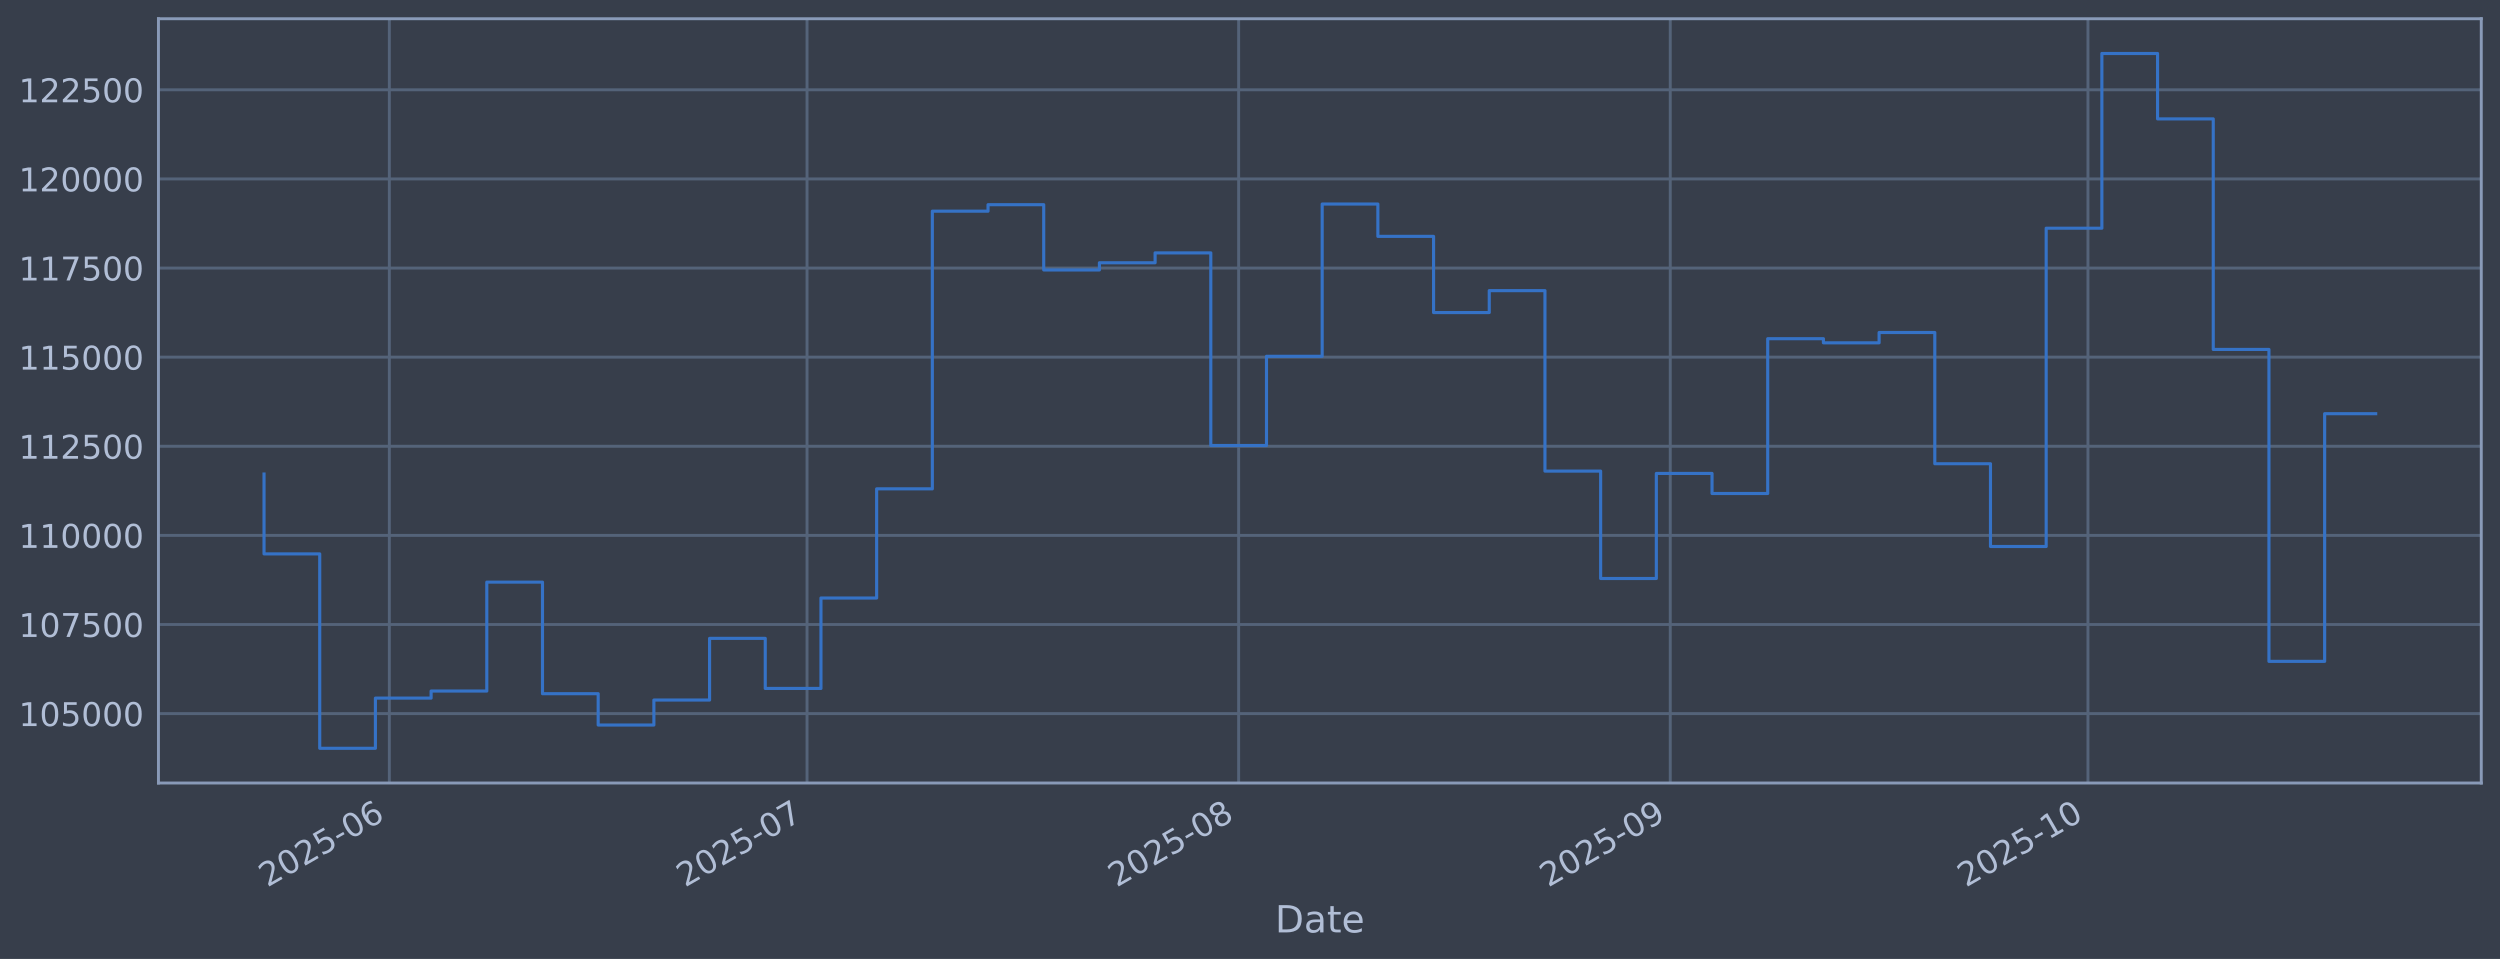
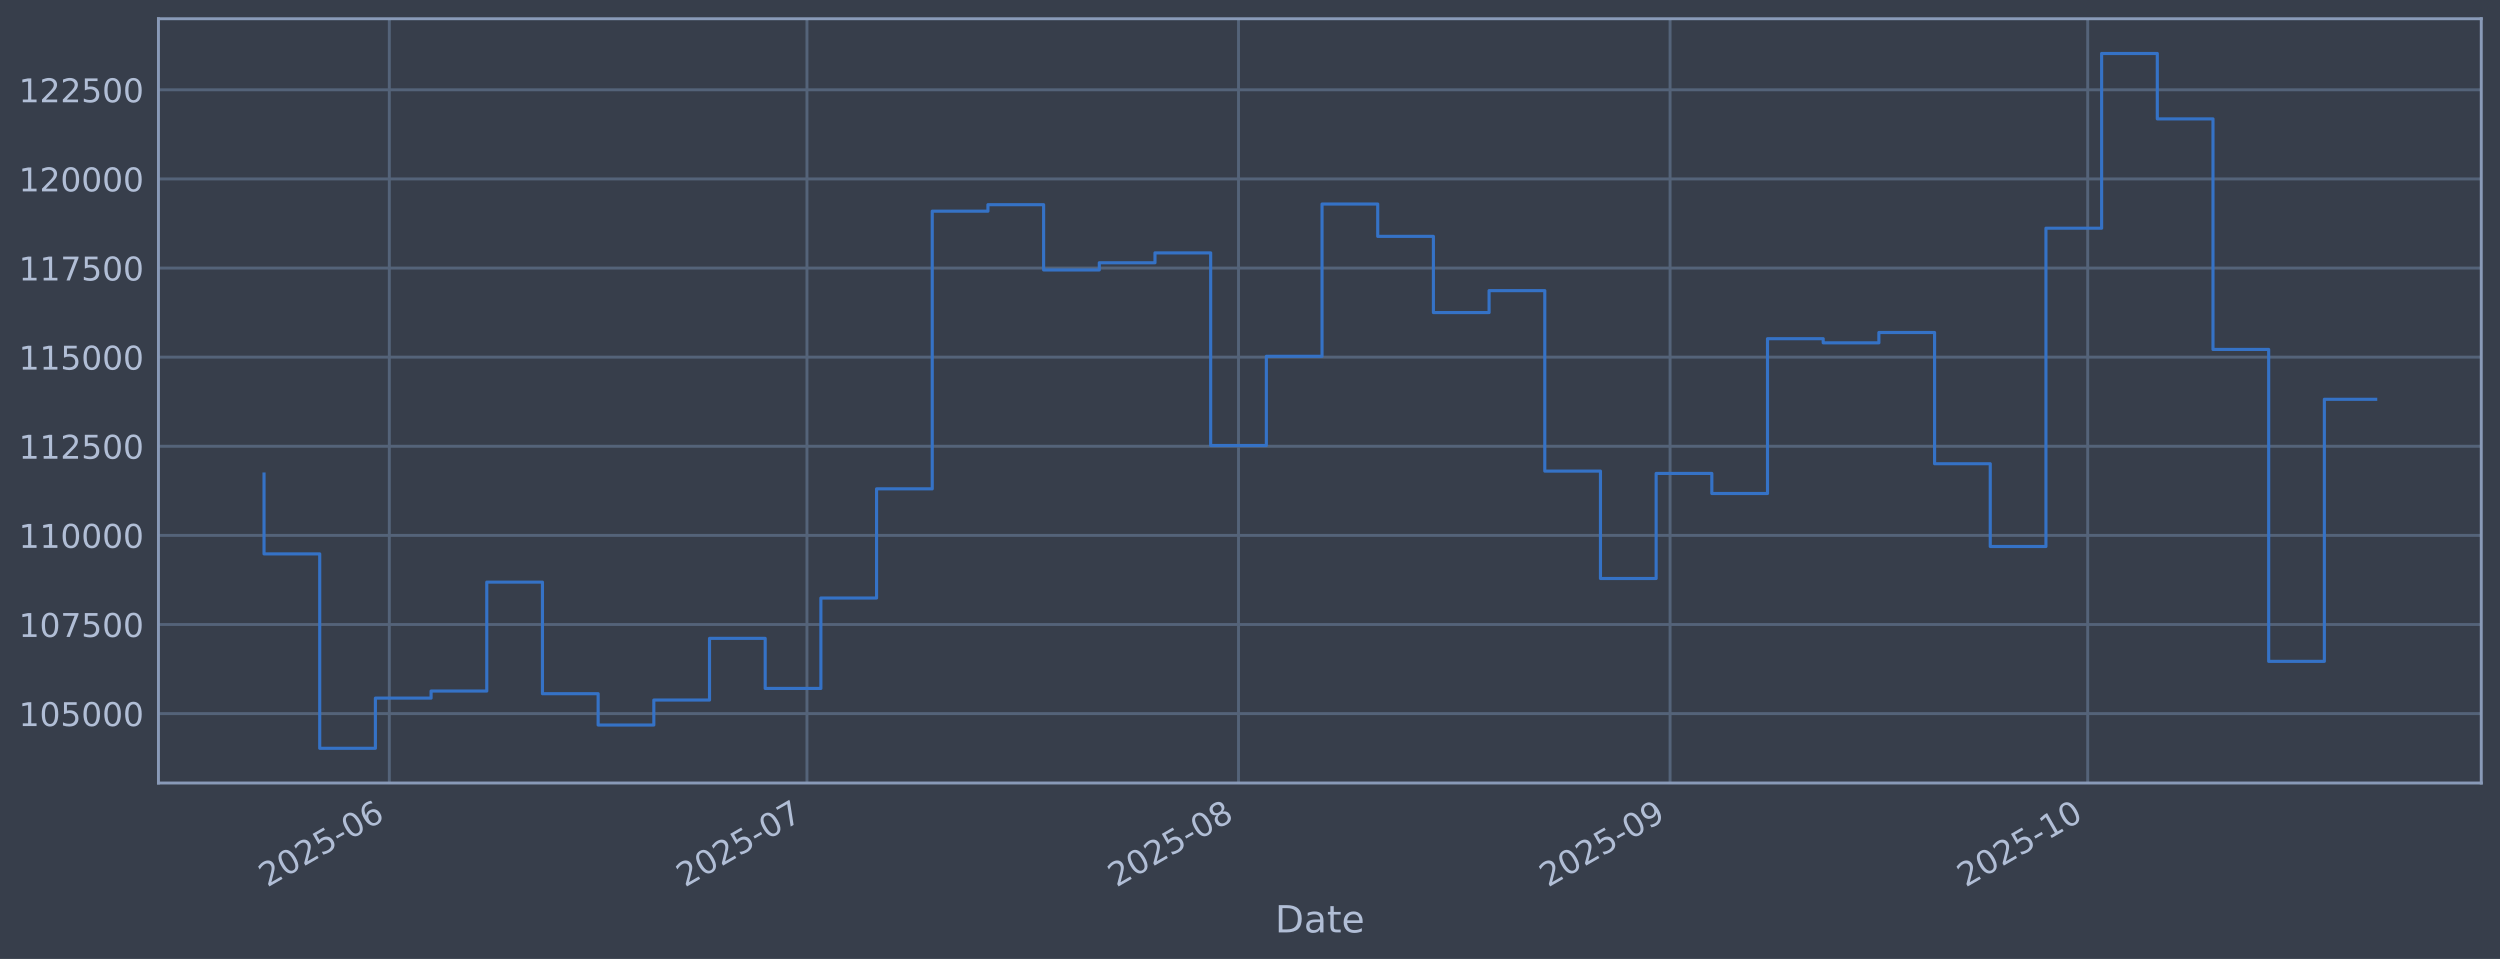
<svg xmlns="http://www.w3.org/2000/svg" xmlns:xlink="http://www.w3.org/1999/xlink" width="960.9pt" height="368.58pt" viewBox="0 0 960.9 368.58" version="1.1">
  <defs>
    <style type="text/css">*{stroke-linejoin: round; stroke-linecap: butt}</style>
  </defs>
  <g id="figure_1">
    <g id="patch_1">
      <path d="M 0 368.58  L 960.9 368.58  L 960.9 0  L 0 0  z " style="fill: #373e4b" />
    </g>
    <g id="axes_1">
      <g id="patch_2">
        <path d="M 60.901 300.96  L 953.701 300.96  L 953.701 7.2  L 60.901 7.2  z " style="fill: #373e4b" />
      </g>
      <g id="matplotlib.axis_1">
        <g id="xtick_1">
          <g id="line2d_1">
-             <path d="M 149.645 300.96  L 149.645 7.2  " clip-path="url(#pcebd185769)" style="fill: none; stroke: #546379; stroke-width: 1.12; stroke-linecap: square" />
+             <path d="M 149.639 300.96  L 149.639 7.2  " clip-path="url(#pd41d34a95d)" style="fill: none; stroke: #546379; stroke-width: 1.12; stroke-linecap: square" />
          </g>
          <g id="line2d_2" />
          <g id="text_1">
-             <g style="fill: #b1bed6" transform="translate(102.7422 341.1745) rotate(-30) scale(0.126 -0.126)">
+             <g style="fill: #b1bed6" transform="translate(102.7356 341.1745) rotate(-30) scale(0.126 -0.126)">
              <defs>
                <path id="DejaVuSans-32" d="M 1228 531  L 3431 531  L 3431 0  L 469 0  L 469 531  Q 828 903 1448 1529  Q 2069 2156 2228 2338  Q 2531 2678 2651 2914  Q 2772 3150 2772 3378  Q 2772 3750 2511 3984  Q 2250 4219 1831 4219  Q 1534 4219 1204 4116  Q 875 4013 500 3803  L 500 4441  Q 881 4594 1212 4672  Q 1544 4750 1819 4750  Q 2544 4750 2975 4387  Q 3406 4025 3406 3419  Q 3406 3131 3298 2873  Q 3191 2616 2906 2266  Q 2828 2175 2409 1742  Q 1991 1309 1228 531  z " transform="scale(0.015625)" />
                <path id="DejaVuSans-30" d="M 2034 4250  Q 1547 4250 1301 3770  Q 1056 3291 1056 2328  Q 1056 1369 1301 889  Q 1547 409 2034 409  Q 2525 409 2770 889  Q 3016 1369 3016 2328  Q 3016 3291 2770 3770  Q 2525 4250 2034 4250  z M 2034 4750  Q 2819 4750 3233 4129  Q 3647 3509 3647 2328  Q 3647 1150 3233 529  Q 2819 -91 2034 -91  Q 1250 -91 836 529  Q 422 1150 422 2328  Q 422 3509 836 4129  Q 1250 4750 2034 4750  z " transform="scale(0.015625)" />
                <path id="DejaVuSans-35" d="M 691 4666  L 3169 4666  L 3169 4134  L 1269 4134  L 1269 2991  Q 1406 3038 1543 3061  Q 1681 3084 1819 3084  Q 2600 3084 3056 2656  Q 3513 2228 3513 1497  Q 3513 744 3044 326  Q 2575 -91 1722 -91  Q 1428 -91 1123 -41  Q 819 9 494 109  L 494 744  Q 775 591 1075 516  Q 1375 441 1709 441  Q 2250 441 2565 725  Q 2881 1009 2881 1497  Q 2881 1984 2565 2268  Q 2250 2553 1709 2553  Q 1456 2553 1204 2497  Q 953 2441 691 2322  L 691 4666  z " transform="scale(0.015625)" />
                <path id="DejaVuSans-2d" d="M 313 2009  L 1997 2009  L 1997 1497  L 313 1497  L 313 2009  z " transform="scale(0.015625)" />
                <path id="DejaVuSans-36" d="M 2113 2584  Q 1688 2584 1439 2293  Q 1191 2003 1191 1497  Q 1191 994 1439 701  Q 1688 409 2113 409  Q 2538 409 2786 701  Q 3034 994 3034 1497  Q 3034 2003 2786 2293  Q 2538 2584 2113 2584  z M 3366 4563  L 3366 3988  Q 3128 4100 2886 4159  Q 2644 4219 2406 4219  Q 1781 4219 1451 3797  Q 1122 3375 1075 2522  Q 1259 2794 1537 2939  Q 1816 3084 2150 3084  Q 2853 3084 3261 2657  Q 3669 2231 3669 1497  Q 3669 778 3244 343  Q 2819 -91 2113 -91  Q 1303 -91 875 529  Q 447 1150 447 2328  Q 447 3434 972 4092  Q 1497 4750 2381 4750  Q 2619 4750 2861 4703  Q 3103 4656 3366 4563  z " transform="scale(0.015625)" />
              </defs>
              <use xlink:href="#DejaVuSans-32" />
              <use xlink:href="#DejaVuSans-30" transform="translate(63.62305 0)" />
              <use xlink:href="#DejaVuSans-32" transform="translate(127.2461 0)" />
              <use xlink:href="#DejaVuSans-35" transform="translate(190.8691 0)" />
              <use xlink:href="#DejaVuSans-2d" transform="translate(254.4922 0)" />
              <use xlink:href="#DejaVuSans-30" transform="translate(290.5762 0)" />
              <use xlink:href="#DejaVuSans-36" transform="translate(354.1992 0)" />
            </g>
          </g>
        </g>
        <g id="xtick_2">
          <g id="line2d_3">
-             <path d="M 310.189 300.96  L 310.189 7.2  " clip-path="url(#pcebd185769)" style="fill: none; stroke: #546379; stroke-width: 1.12; stroke-linecap: square" />
+             <path d="M 310.161 300.96  L 310.161 7.2  " clip-path="url(#pd41d34a95d)" style="fill: none; stroke: #546379; stroke-width: 1.12; stroke-linecap: square" />
          </g>
          <g id="line2d_4" />
          <g id="text_2">
-             <g style="fill: #b1bed6" transform="translate(263.286 341.1745) rotate(-30) scale(0.126 -0.126)">
+             <g style="fill: #b1bed6" transform="translate(263.2576 341.1745) rotate(-30) scale(0.126 -0.126)">
              <defs>
                <path id="DejaVuSans-37" d="M 525 4666  L 3525 4666  L 3525 4397  L 1831 0  L 1172 0  L 2766 4134  L 525 4134  L 525 4666  z " transform="scale(0.015625)" />
              </defs>
              <use xlink:href="#DejaVuSans-32" />
              <use xlink:href="#DejaVuSans-30" transform="translate(63.62305 0)" />
              <use xlink:href="#DejaVuSans-32" transform="translate(127.2461 0)" />
              <use xlink:href="#DejaVuSans-35" transform="translate(190.8691 0)" />
              <use xlink:href="#DejaVuSans-2d" transform="translate(254.4922 0)" />
              <use xlink:href="#DejaVuSans-30" transform="translate(290.5762 0)" />
              <use xlink:href="#DejaVuSans-37" transform="translate(354.1992 0)" />
            </g>
          </g>
        </g>
        <g id="xtick_3">
          <g id="line2d_5">
-             <path d="M 476.084 300.96  L 476.084 7.2  " clip-path="url(#pcebd185769)" style="fill: none; stroke: #546379; stroke-width: 1.12; stroke-linecap: square" />
+             <path d="M 476.034 300.96  L 476.034 7.2  " clip-path="url(#pd41d34a95d)" style="fill: none; stroke: #546379; stroke-width: 1.12; stroke-linecap: square" />
          </g>
          <g id="line2d_6" />
          <g id="text_3">
-             <g style="fill: #b1bed6" transform="translate(429.1812 341.1745) rotate(-30) scale(0.126 -0.126)">
+             <g style="fill: #b1bed6" transform="translate(429.1303 341.1745) rotate(-30) scale(0.126 -0.126)">
              <defs>
                <path id="DejaVuSans-38" d="M 2034 2216  Q 1584 2216 1326 1975  Q 1069 1734 1069 1313  Q 1069 891 1326 650  Q 1584 409 2034 409  Q 2484 409 2743 651  Q 3003 894 3003 1313  Q 3003 1734 2745 1975  Q 2488 2216 2034 2216  z M 1403 2484  Q 997 2584 770 2862  Q 544 3141 544 3541  Q 544 4100 942 4425  Q 1341 4750 2034 4750  Q 2731 4750 3128 4425  Q 3525 4100 3525 3541  Q 3525 3141 3298 2862  Q 3072 2584 2669 2484  Q 3125 2378 3379 2068  Q 3634 1759 3634 1313  Q 3634 634 3220 271  Q 2806 -91 2034 -91  Q 1263 -91 848 271  Q 434 634 434 1313  Q 434 1759 690 2068  Q 947 2378 1403 2484  z M 1172 3481  Q 1172 3119 1398 2916  Q 1625 2713 2034 2713  Q 2441 2713 2670 2916  Q 2900 3119 2900 3481  Q 2900 3844 2670 4047  Q 2441 4250 2034 4250  Q 1625 4250 1398 4047  Q 1172 3844 1172 3481  z " transform="scale(0.015625)" />
              </defs>
              <use xlink:href="#DejaVuSans-32" />
              <use xlink:href="#DejaVuSans-30" transform="translate(63.62305 0)" />
              <use xlink:href="#DejaVuSans-32" transform="translate(127.2461 0)" />
              <use xlink:href="#DejaVuSans-35" transform="translate(190.8691 0)" />
              <use xlink:href="#DejaVuSans-2d" transform="translate(254.4922 0)" />
              <use xlink:href="#DejaVuSans-30" transform="translate(290.5762 0)" />
              <use xlink:href="#DejaVuSans-38" transform="translate(354.1992 0)" />
            </g>
          </g>
        </g>
        <g id="xtick_4">
          <g id="line2d_7">
-             <path d="M 641.98 300.96  L 641.98 7.2  " clip-path="url(#pcebd185769)" style="fill: none; stroke: #546379; stroke-width: 1.12; stroke-linecap: square" />
+             <path d="M 641.906 300.96  L 641.906 7.2  " clip-path="url(#pd41d34a95d)" style="fill: none; stroke: #546379; stroke-width: 1.12; stroke-linecap: square" />
          </g>
          <g id="line2d_8" />
          <g id="text_4">
-             <g style="fill: #b1bed6" transform="translate(595.0764 341.1745) rotate(-30) scale(0.126 -0.126)">
+             <g style="fill: #b1bed6" transform="translate(595.003 341.1745) rotate(-30) scale(0.126 -0.126)">
              <defs>
                <path id="DejaVuSans-39" d="M 703 97  L 703 672  Q 941 559 1184 500  Q 1428 441 1663 441  Q 2288 441 2617 861  Q 2947 1281 2994 2138  Q 2813 1869 2534 1725  Q 2256 1581 1919 1581  Q 1219 1581 811 2004  Q 403 2428 403 3163  Q 403 3881 828 4315  Q 1253 4750 1959 4750  Q 2769 4750 3195 4129  Q 3622 3509 3622 2328  Q 3622 1225 3098 567  Q 2575 -91 1691 -91  Q 1453 -91 1209 -44  Q 966 3 703 97  z M 1959 2075  Q 2384 2075 2632 2365  Q 2881 2656 2881 3163  Q 2881 3666 2632 3958  Q 2384 4250 1959 4250  Q 1534 4250 1286 3958  Q 1038 3666 1038 3163  Q 1038 2656 1286 2365  Q 1534 2075 1959 2075  z " transform="scale(0.015625)" />
              </defs>
              <use xlink:href="#DejaVuSans-32" />
              <use xlink:href="#DejaVuSans-30" transform="translate(63.62305 0)" />
              <use xlink:href="#DejaVuSans-32" transform="translate(127.2461 0)" />
              <use xlink:href="#DejaVuSans-35" transform="translate(190.8691 0)" />
              <use xlink:href="#DejaVuSans-2d" transform="translate(254.4922 0)" />
              <use xlink:href="#DejaVuSans-30" transform="translate(290.5762 0)" />
              <use xlink:href="#DejaVuSans-39" transform="translate(354.1992 0)" />
            </g>
          </g>
        </g>
        <g id="xtick_5">
          <g id="line2d_9">
-             <path d="M 802.523 300.96  L 802.523 7.2  " clip-path="url(#pcebd185769)" style="fill: none; stroke: #546379; stroke-width: 1.12; stroke-linecap: square" />
+             <path d="M 802.428 300.96  L 802.428 7.2  " clip-path="url(#pd41d34a95d)" style="fill: none; stroke: #546379; stroke-width: 1.12; stroke-linecap: square" />
          </g>
          <g id="line2d_10" />
          <g id="text_5">
-             <g style="fill: #b1bed6" transform="translate(755.6202 341.1745) rotate(-30) scale(0.126 -0.126)">
+             <g style="fill: #b1bed6" transform="translate(755.525 341.1745) rotate(-30) scale(0.126 -0.126)">
              <defs>
                <path id="DejaVuSans-31" d="M 794 531  L 1825 531  L 1825 4091  L 703 3866  L 703 4441  L 1819 4666  L 2450 4666  L 2450 531  L 3481 531  L 3481 0  L 794 0  L 794 531  z " transform="scale(0.015625)" />
              </defs>
              <use xlink:href="#DejaVuSans-32" />
              <use xlink:href="#DejaVuSans-30" transform="translate(63.62305 0)" />
              <use xlink:href="#DejaVuSans-32" transform="translate(127.2461 0)" />
              <use xlink:href="#DejaVuSans-35" transform="translate(190.8691 0)" />
              <use xlink:href="#DejaVuSans-2d" transform="translate(254.4922 0)" />
              <use xlink:href="#DejaVuSans-31" transform="translate(290.5762 0)" />
              <use xlink:href="#DejaVuSans-30" transform="translate(354.1992 0)" />
            </g>
          </g>
        </g>
        <g id="text_6">
          <g style="fill: #b1bed6" transform="translate(490.0914 358.3856) scale(0.144 -0.144)">
            <defs>
              <path id="DejaVuSans-44" d="M 1259 4147  L 1259 519  L 2022 519  Q 2988 519 3436 956  Q 3884 1394 3884 2338  Q 3884 3275 3436 3711  Q 2988 4147 2022 4147  L 1259 4147  z M 628 4666  L 1925 4666  Q 3281 4666 3915 4102  Q 4550 3538 4550 2338  Q 4550 1131 3912 565  Q 3275 0 1925 0  L 628 0  L 628 4666  z " transform="scale(0.015625)" />
              <path id="DejaVuSans-61" d="M 2194 1759  Q 1497 1759 1228 1600  Q 959 1441 959 1056  Q 959 750 1161 570  Q 1363 391 1709 391  Q 2188 391 2477 730  Q 2766 1069 2766 1631  L 2766 1759  L 2194 1759  z M 3341 1997  L 3341 0  L 2766 0  L 2766 531  Q 2569 213 2275 61  Q 1981 -91 1556 -91  Q 1019 -91 701 211  Q 384 513 384 1019  Q 384 1609 779 1909  Q 1175 2209 1959 2209  L 2766 2209  L 2766 2266  Q 2766 2663 2505 2880  Q 2244 3097 1772 3097  Q 1472 3097 1187 3025  Q 903 2953 641 2809  L 641 3341  Q 956 3463 1253 3523  Q 1550 3584 1831 3584  Q 2591 3584 2966 3190  Q 3341 2797 3341 1997  z " transform="scale(0.015625)" />
              <path id="DejaVuSans-74" d="M 1172 4494  L 1172 3500  L 2356 3500  L 2356 3053  L 1172 3053  L 1172 1153  Q 1172 725 1289 603  Q 1406 481 1766 481  L 2356 481  L 2356 0  L 1766 0  Q 1100 0 847 248  Q 594 497 594 1153  L 594 3053  L 172 3053  L 172 3500  L 594 3500  L 594 4494  L 1172 4494  z " transform="scale(0.015625)" />
              <path id="DejaVuSans-65" d="M 3597 1894  L 3597 1613  L 953 1613  Q 991 1019 1311 708  Q 1631 397 2203 397  Q 2534 397 2845 478  Q 3156 559 3463 722  L 3463 178  Q 3153 47 2828 -22  Q 2503 -91 2169 -91  Q 1331 -91 842 396  Q 353 884 353 1716  Q 353 2575 817 3079  Q 1281 3584 2069 3584  Q 2775 3584 3186 3129  Q 3597 2675 3597 1894  z M 3022 2063  Q 3016 2534 2758 2815  Q 2500 3097 2075 3097  Q 1594 3097 1305 2825  Q 1016 2553 972 2059  L 3022 2063  z " transform="scale(0.015625)" />
            </defs>
            <use xlink:href="#DejaVuSans-44" />
            <use xlink:href="#DejaVuSans-61" transform="translate(77.00195 0)" />
            <use xlink:href="#DejaVuSans-74" transform="translate(138.2812 0)" />
            <use xlink:href="#DejaVuSans-65" transform="translate(177.4902 0)" />
          </g>
        </g>
      </g>
      <g id="matplotlib.axis_2">
        <g id="ytick_1">
          <g id="line2d_11">
-             <path d="M 60.901 274.286  L 953.701 274.286  " clip-path="url(#pcebd185769)" style="fill: none; stroke: #546379; stroke-width: 1.12; stroke-linecap: square" />
+             <path d="M 60.901 274.286  L 953.701 274.286  " clip-path="url(#pd41d34a95d)" style="fill: none; stroke: #546379; stroke-width: 1.12; stroke-linecap: square" />
          </g>
          <g id="line2d_12" />
          <g id="text_7">
            <g style="fill: #b1bed6" transform="translate(7.2 279.0725) scale(0.126 -0.126)">
              <use xlink:href="#DejaVuSans-31" />
              <use xlink:href="#DejaVuSans-30" transform="translate(63.62305 0)" />
              <use xlink:href="#DejaVuSans-35" transform="translate(127.2461 0)" />
              <use xlink:href="#DejaVuSans-30" transform="translate(190.8691 0)" />
              <use xlink:href="#DejaVuSans-30" transform="translate(254.4922 0)" />
              <use xlink:href="#DejaVuSans-30" transform="translate(318.1152 0)" />
            </g>
          </g>
        </g>
        <g id="ytick_2">
          <g id="line2d_13">
-             <path d="M 60.901 240.033  L 953.701 240.033  " clip-path="url(#pcebd185769)" style="fill: none; stroke: #546379; stroke-width: 1.12; stroke-linecap: square" />
+             <path d="M 60.901 240.033  L 953.701 240.033  " clip-path="url(#pd41d34a95d)" style="fill: none; stroke: #546379; stroke-width: 1.12; stroke-linecap: square" />
          </g>
          <g id="line2d_14" />
          <g id="text_8">
            <g style="fill: #b1bed6" transform="translate(7.2 244.8204) scale(0.126 -0.126)">
              <use xlink:href="#DejaVuSans-31" />
              <use xlink:href="#DejaVuSans-30" transform="translate(63.62305 0)" />
              <use xlink:href="#DejaVuSans-37" transform="translate(127.2461 0)" />
              <use xlink:href="#DejaVuSans-35" transform="translate(190.8691 0)" />
              <use xlink:href="#DejaVuSans-30" transform="translate(254.4922 0)" />
              <use xlink:href="#DejaVuSans-30" transform="translate(318.1152 0)" />
            </g>
          </g>
        </g>
        <g id="ytick_3">
          <g id="line2d_15">
-             <path d="M 60.901 205.781  L 953.701 205.781  " clip-path="url(#pcebd185769)" style="fill: none; stroke: #546379; stroke-width: 1.12; stroke-linecap: square" />
+             <path d="M 60.901 205.781  L 953.701 205.781  " clip-path="url(#pd41d34a95d)" style="fill: none; stroke: #546379; stroke-width: 1.12; stroke-linecap: square" />
          </g>
          <g id="line2d_16" />
          <g id="text_9">
            <g style="fill: #b1bed6" transform="translate(7.2 210.5682) scale(0.126 -0.126)">
              <use xlink:href="#DejaVuSans-31" />
              <use xlink:href="#DejaVuSans-31" transform="translate(63.62305 0)" />
              <use xlink:href="#DejaVuSans-30" transform="translate(127.2461 0)" />
              <use xlink:href="#DejaVuSans-30" transform="translate(190.8691 0)" />
              <use xlink:href="#DejaVuSans-30" transform="translate(254.4922 0)" />
              <use xlink:href="#DejaVuSans-30" transform="translate(318.1152 0)" />
            </g>
          </g>
        </g>
        <g id="ytick_4">
          <g id="line2d_17">
-             <path d="M 60.901 171.529  L 953.701 171.529  " clip-path="url(#pcebd185769)" style="fill: none; stroke: #546379; stroke-width: 1.12; stroke-linecap: square" />
+             <path d="M 60.901 171.529  L 953.701 171.529  " clip-path="url(#pd41d34a95d)" style="fill: none; stroke: #546379; stroke-width: 1.12; stroke-linecap: square" />
          </g>
          <g id="line2d_18" />
          <g id="text_10">
            <g style="fill: #b1bed6" transform="translate(7.2 176.316) scale(0.126 -0.126)">
              <use xlink:href="#DejaVuSans-31" />
              <use xlink:href="#DejaVuSans-31" transform="translate(63.62305 0)" />
              <use xlink:href="#DejaVuSans-32" transform="translate(127.2461 0)" />
              <use xlink:href="#DejaVuSans-35" transform="translate(190.8691 0)" />
              <use xlink:href="#DejaVuSans-30" transform="translate(254.4922 0)" />
              <use xlink:href="#DejaVuSans-30" transform="translate(318.1152 0)" />
            </g>
          </g>
        </g>
        <g id="ytick_5">
          <g id="line2d_19">
-             <path d="M 60.901 137.277  L 953.701 137.277  " clip-path="url(#pcebd185769)" style="fill: none; stroke: #546379; stroke-width: 1.12; stroke-linecap: square" />
+             <path d="M 60.901 137.277  L 953.701 137.277  " clip-path="url(#pd41d34a95d)" style="fill: none; stroke: #546379; stroke-width: 1.12; stroke-linecap: square" />
          </g>
          <g id="line2d_20" />
          <g id="text_11">
            <g style="fill: #b1bed6" transform="translate(7.2 142.0639) scale(0.126 -0.126)">
              <use xlink:href="#DejaVuSans-31" />
              <use xlink:href="#DejaVuSans-31" transform="translate(63.62305 0)" />
              <use xlink:href="#DejaVuSans-35" transform="translate(127.2461 0)" />
              <use xlink:href="#DejaVuSans-30" transform="translate(190.8691 0)" />
              <use xlink:href="#DejaVuSans-30" transform="translate(254.4922 0)" />
              <use xlink:href="#DejaVuSans-30" transform="translate(318.1152 0)" />
            </g>
          </g>
        </g>
        <g id="ytick_6">
          <g id="line2d_21">
-             <path d="M 60.901 103.025  L 953.701 103.025  " clip-path="url(#pcebd185769)" style="fill: none; stroke: #546379; stroke-width: 1.12; stroke-linecap: square" />
+             <path d="M 60.901 103.025  L 953.701 103.025  " clip-path="url(#pd41d34a95d)" style="fill: none; stroke: #546379; stroke-width: 1.12; stroke-linecap: square" />
          </g>
          <g id="line2d_22" />
          <g id="text_12">
            <g style="fill: #b1bed6" transform="translate(7.2 107.8117) scale(0.126 -0.126)">
              <use xlink:href="#DejaVuSans-31" />
              <use xlink:href="#DejaVuSans-31" transform="translate(63.62305 0)" />
              <use xlink:href="#DejaVuSans-37" transform="translate(127.2461 0)" />
              <use xlink:href="#DejaVuSans-35" transform="translate(190.8691 0)" />
              <use xlink:href="#DejaVuSans-30" transform="translate(254.4922 0)" />
              <use xlink:href="#DejaVuSans-30" transform="translate(318.1152 0)" />
            </g>
          </g>
        </g>
        <g id="ytick_7">
          <g id="line2d_23">
-             <path d="M 60.901 68.773  L 953.701 68.773  " clip-path="url(#pcebd185769)" style="fill: none; stroke: #546379; stroke-width: 1.12; stroke-linecap: square" />
+             <path d="M 60.901 68.773  L 953.701 68.773  " clip-path="url(#pd41d34a95d)" style="fill: none; stroke: #546379; stroke-width: 1.12; stroke-linecap: square" />
          </g>
          <g id="line2d_24" />
          <g id="text_13">
            <g style="fill: #b1bed6" transform="translate(7.2 73.55953) scale(0.126 -0.126)">
              <use xlink:href="#DejaVuSans-31" />
              <use xlink:href="#DejaVuSans-32" transform="translate(63.62305 0)" />
              <use xlink:href="#DejaVuSans-30" transform="translate(127.2461 0)" />
              <use xlink:href="#DejaVuSans-30" transform="translate(190.8691 0)" />
              <use xlink:href="#DejaVuSans-30" transform="translate(254.4922 0)" />
              <use xlink:href="#DejaVuSans-30" transform="translate(318.1152 0)" />
            </g>
          </g>
        </g>
        <g id="ytick_8">
          <g id="line2d_25">
-             <path d="M 60.901 34.52  L 953.701 34.52  " clip-path="url(#pcebd185769)" style="fill: none; stroke: #546379; stroke-width: 1.12; stroke-linecap: square" />
+             <path d="M 60.901 34.52  L 953.701 34.52  " clip-path="url(#pd41d34a95d)" style="fill: none; stroke: #546379; stroke-width: 1.12; stroke-linecap: square" />
          </g>
          <g id="line2d_26" />
          <g id="text_14">
            <g style="fill: #b1bed6" transform="translate(7.2 39.30736) scale(0.126 -0.126)">
              <use xlink:href="#DejaVuSans-31" />
              <use xlink:href="#DejaVuSans-32" transform="translate(63.62305 0)" />
              <use xlink:href="#DejaVuSans-32" transform="translate(127.2461 0)" />
              <use xlink:href="#DejaVuSans-35" transform="translate(190.8691 0)" />
              <use xlink:href="#DejaVuSans-30" transform="translate(254.4922 0)" />
              <use xlink:href="#DejaVuSans-30" transform="translate(318.1152 0)" />
            </g>
          </g>
        </g>
      </g>
      <g id="line2d_27">
-         <path d="M 101.482 182.186  L 101.482 212.888  L 122.888 212.888  L 122.888 287.607  L 144.294 287.607  L 144.294 268.333  L 165.7 268.333  L 165.7 265.613  L 187.106 265.613  L 187.106 223.75  L 208.512 223.75  L 208.512 266.631  L 229.917 266.631  L 229.917 278.665  L 251.323 278.665  L 251.323 269.075  L 272.729 269.075  L 272.729 245.372  L 294.135 245.372  L 294.135 264.615  L 315.541 264.615  L 315.541 229.852  L 336.947 229.852  L 336.947 187.898  L 358.352 187.898  L 358.352 81.166  L 379.758 81.166  L 379.758 78.68  L 401.164 78.68  L 401.164 103.754  L 422.57 103.754  L 422.57 100.992  L 443.976 100.992  L 443.976 97.194  L 465.382 97.194  L 465.382 171.232  L 486.787 171.232  L 486.787 136.942  L 508.193 136.942  L 508.193 78.426  L 529.599 78.426  L 529.599 90.86  L 551.005 90.86  L 551.005 120.135  L 572.411 120.135  L 572.411 111.698  L 593.817 111.698  L 593.817 181.072  L 615.222 181.072  L 615.222 222.348  L 636.628 222.348  L 636.628 181.975  L 658.034 181.975  L 658.034 189.676  L 679.44 189.676  L 679.44 130.184  L 700.846 130.184  L 700.846 131.764  L 722.252 131.764  L 722.252 127.804  L 743.657 127.804  L 743.657 178.239  L 765.063 178.239  L 765.063 210.044  L 786.469 210.044  L 786.469 87.711  L 807.875 87.711  L 807.875 20.553  L 829.281 20.553  L 829.281 45.695  L 850.687 45.695  L 850.687 134.311  L 872.092 134.311  L 872.092 254.199  L 893.498 254.199  L 893.498 159  L 913.119 159  " clip-path="url(#pcebd185769)" style="fill: none; stroke: #3572c6; stroke-width: 1.2; stroke-linecap: square" />
+         <path d="M 101.482 182.186  L 101.482 212.888  L 122.885 212.888  L 122.885 287.607  L 144.288 287.607  L 144.288 268.333  L 165.691 268.333  L 165.691 265.613  L 187.094 265.613  L 187.094 223.75  L 208.497 223.75  L 208.497 266.631  L 229.9 266.631  L 229.9 278.665  L 251.303 278.665  L 251.303 269.075  L 272.706 269.075  L 272.706 245.372  L 294.109 245.372  L 294.109 264.615  L 315.512 264.615  L 315.512 229.852  L 336.915 229.852  L 336.915 187.898  L 358.317 187.898  L 358.317 81.166  L 379.72 81.166  L 379.72 78.68  L 401.123 78.68  L 401.123 103.754  L 422.526 103.754  L 422.526 100.992  L 443.929 100.992  L 443.929 97.194  L 465.332 97.194  L 465.332 171.232  L 486.735 171.232  L 486.735 136.942  L 508.138 136.942  L 508.138 78.426  L 529.541 78.426  L 529.541 90.86  L 550.944 90.86  L 550.944 120.135  L 572.347 120.135  L 572.347 111.698  L 593.75 111.698  L 593.75 181.072  L 615.153 181.072  L 615.153 222.348  L 636.556 222.348  L 636.556 181.975  L 657.958 181.975  L 657.958 189.676  L 679.361 189.676  L 679.361 130.184  L 700.764 130.184  L 700.764 131.764  L 722.167 131.764  L 722.167 127.804  L 743.57 127.804  L 743.57 178.239  L 764.973 178.239  L 764.973 210.044  L 786.376 210.044  L 786.376 87.711  L 807.779 87.711  L 807.779 20.553  L 829.182 20.553  L 829.182 45.695  L 850.585 45.695  L 850.585 134.311  L 871.988 134.311  L 871.988 254.199  L 893.391 254.199  L 893.391 153.466  L 913.119 153.466  " clip-path="url(#pd41d34a95d)" style="fill: none; stroke: #3572c6; stroke-width: 1.2; stroke-linecap: square" />
      </g>
      <g id="patch_3">
        <path d="M 60.901 300.96  L 60.901 7.2  " style="fill: none; stroke: #899ab8; stroke-width: 1.12; stroke-linejoin: miter; stroke-linecap: square" />
      </g>
      <g id="patch_4">
        <path d="M 953.701 300.96  L 953.701 7.2  " style="fill: none; stroke: #899ab8; stroke-width: 1.12; stroke-linejoin: miter; stroke-linecap: square" />
      </g>
      <g id="patch_5">
        <path d="M 60.901 300.96  L 953.701 300.96  " style="fill: none; stroke: #899ab8; stroke-width: 1.12; stroke-linejoin: miter; stroke-linecap: square" />
      </g>
      <g id="patch_6">
        <path d="M 60.901 7.2  L 953.701 7.2  " style="fill: none; stroke: #899ab8; stroke-width: 1.12; stroke-linejoin: miter; stroke-linecap: square" />
      </g>
    </g>
  </g>
  <defs>
-     <clipPath id="pcebd185769">
+     <clipPath id="pd41d34a95d">
      <rect x="60.901" y="7.2" width="892.8" height="293.76" />
    </clipPath>
  </defs>
</svg>
